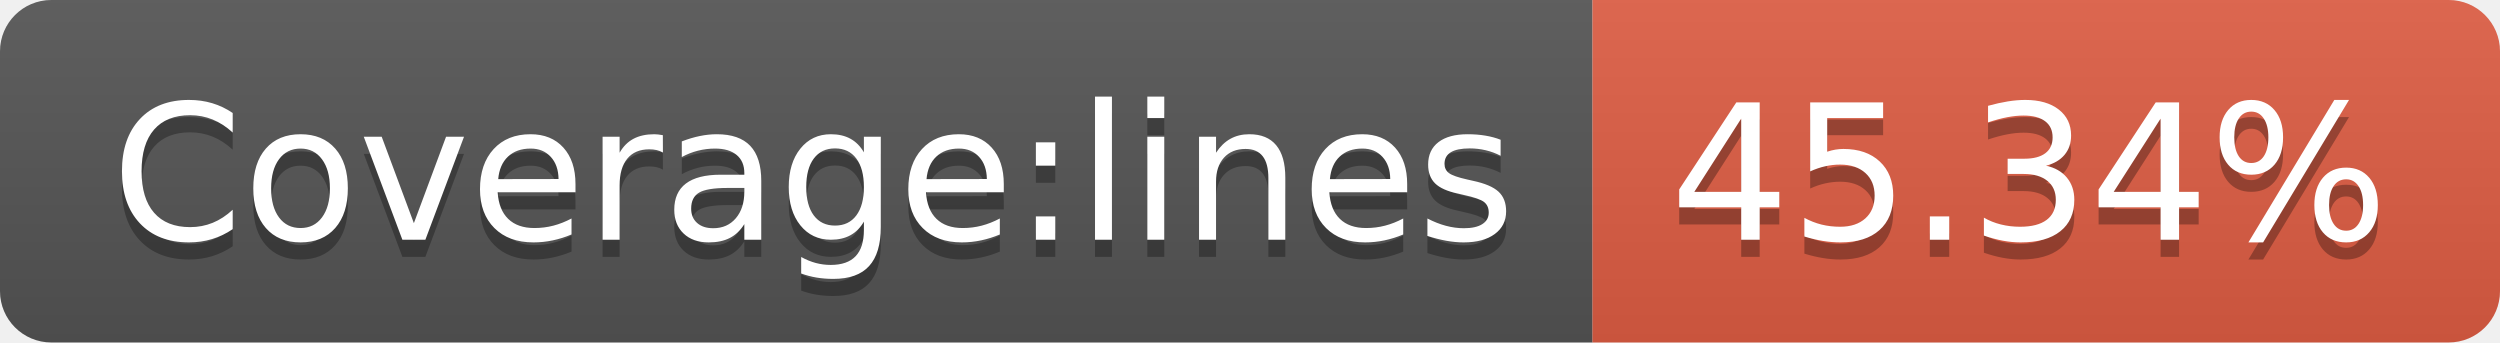
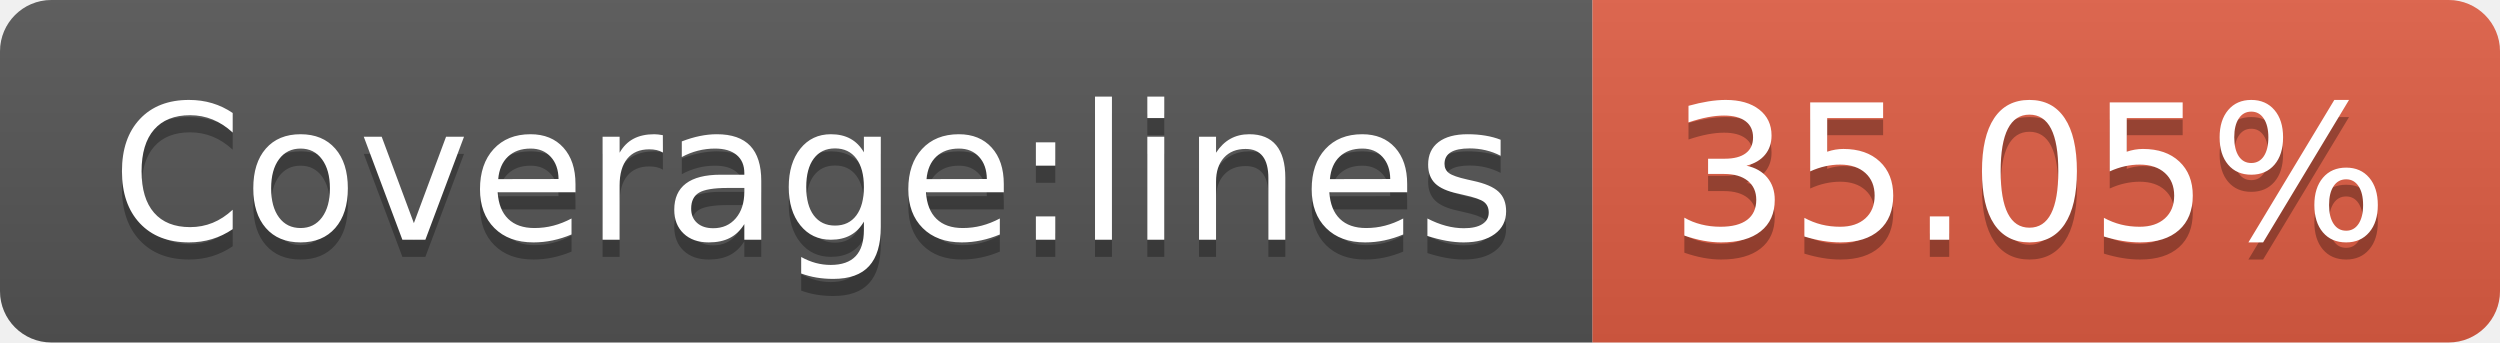
- <svg xmlns="http://www.w3.org/2000/svg" width="146" height="20" role="img" aria-label="Coverage:lines: 45.34%">
+ <svg xmlns="http://www.w3.org/2000/svg" width="146" height="20" role="img" aria-label="Coverage:lines: 35.05%">
  <linearGradient id="s" x2="0" y2="100%">
    <stop offset="0" stop-color="#bbb" stop-opacity=".1" />
    <stop offset="1" stop-opacity=".1" />
  </linearGradient>
  <clipPath id="r">
    <rect width="146" height="20" rx="3" fill="#fff" />
  </clipPath>
  <g clip-path="url(#r)">
    <rect width="93" height="20" fill="#555" />
    <rect x="93" width="53" height="20" fill="#e05d44" />
    <rect width="146" height="20" fill="url(#s)" />
  </g>
  <g fill="#fff" text-anchor="middle" font-family="Verdana,Geneva,DejaVu Sans,sans-serif" text-rendering="geometricPrecision" font-size="110">
    <text aria-hidden="true" x="475" y="150" fill="#010101" fill-opacity=".3" transform="scale(.1)" textLength="830">Coverage:lines</text>
    <text x="475" y="140" transform="scale(.1)" fill="#fff" textLength="830">Coverage:lines</text>
-     <text aria-hidden="true" x="1185" y="150" fill="#010101" fill-opacity=".3" transform="scale(.1)" textLength="430">45.34%</text>
-     <text x="1185" y="140" transform="scale(.1)" fill="#fff" textLength="430">45.34%</text>
+     <text aria-hidden="true" x="1185" y="150" fill="#010101" fill-opacity=".3" transform="scale(.1)" textLength="430">35.05%</text>
+     <text x="1185" y="140" transform="scale(.1)" fill="#fff" textLength="430">35.05%</text>
  </g>
</svg>
